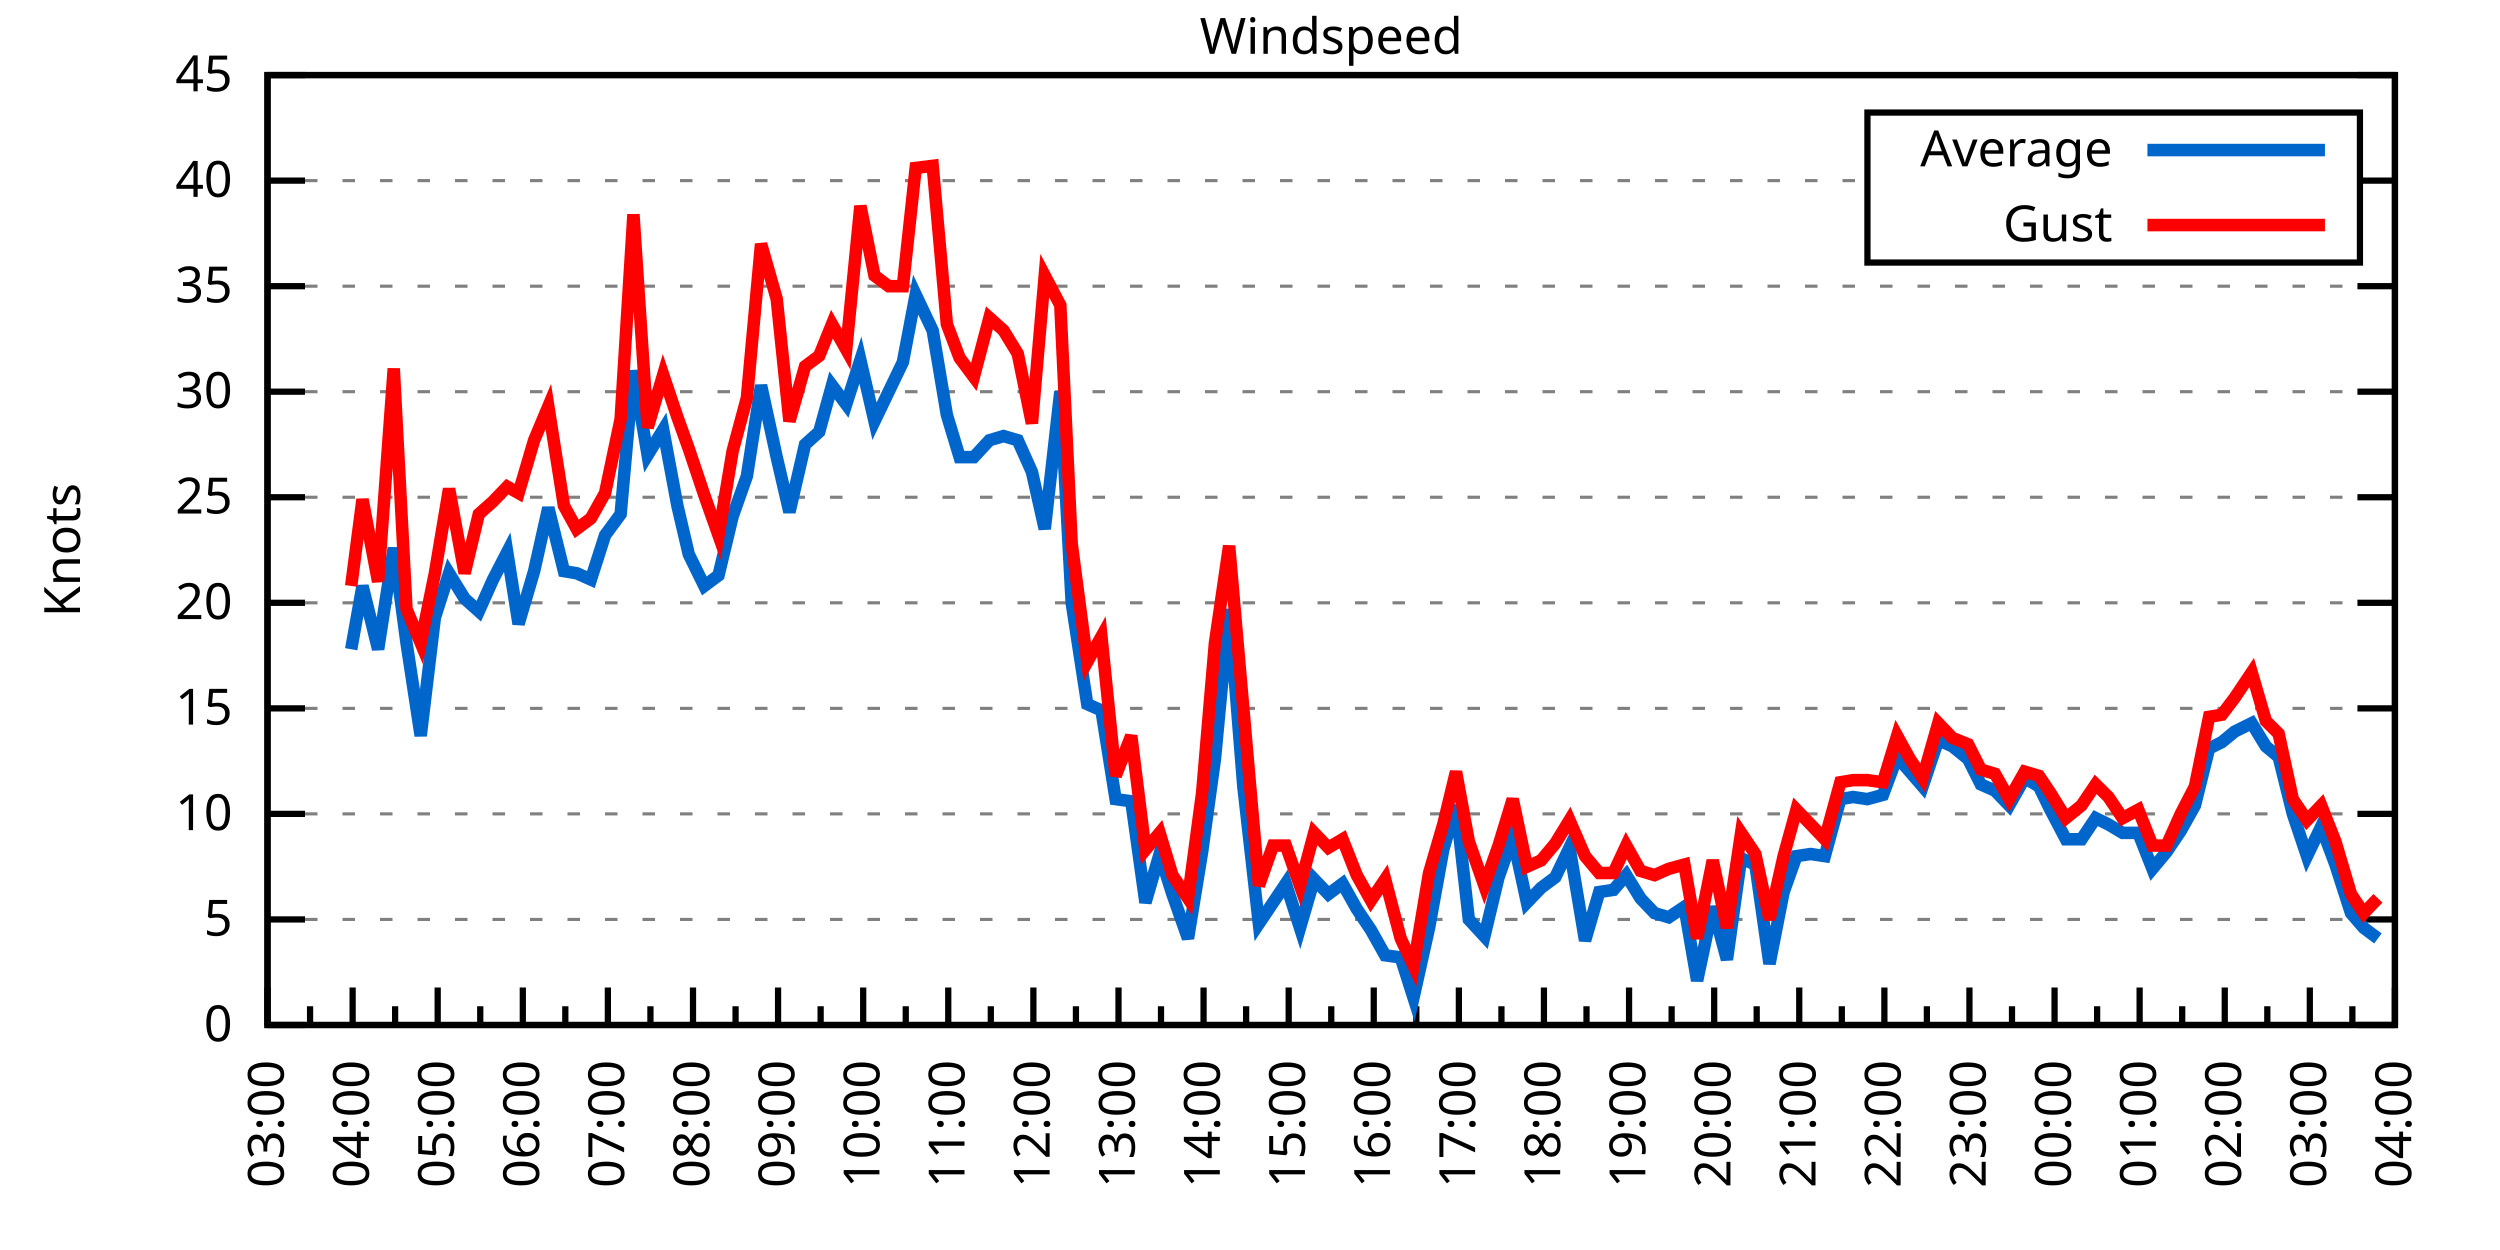
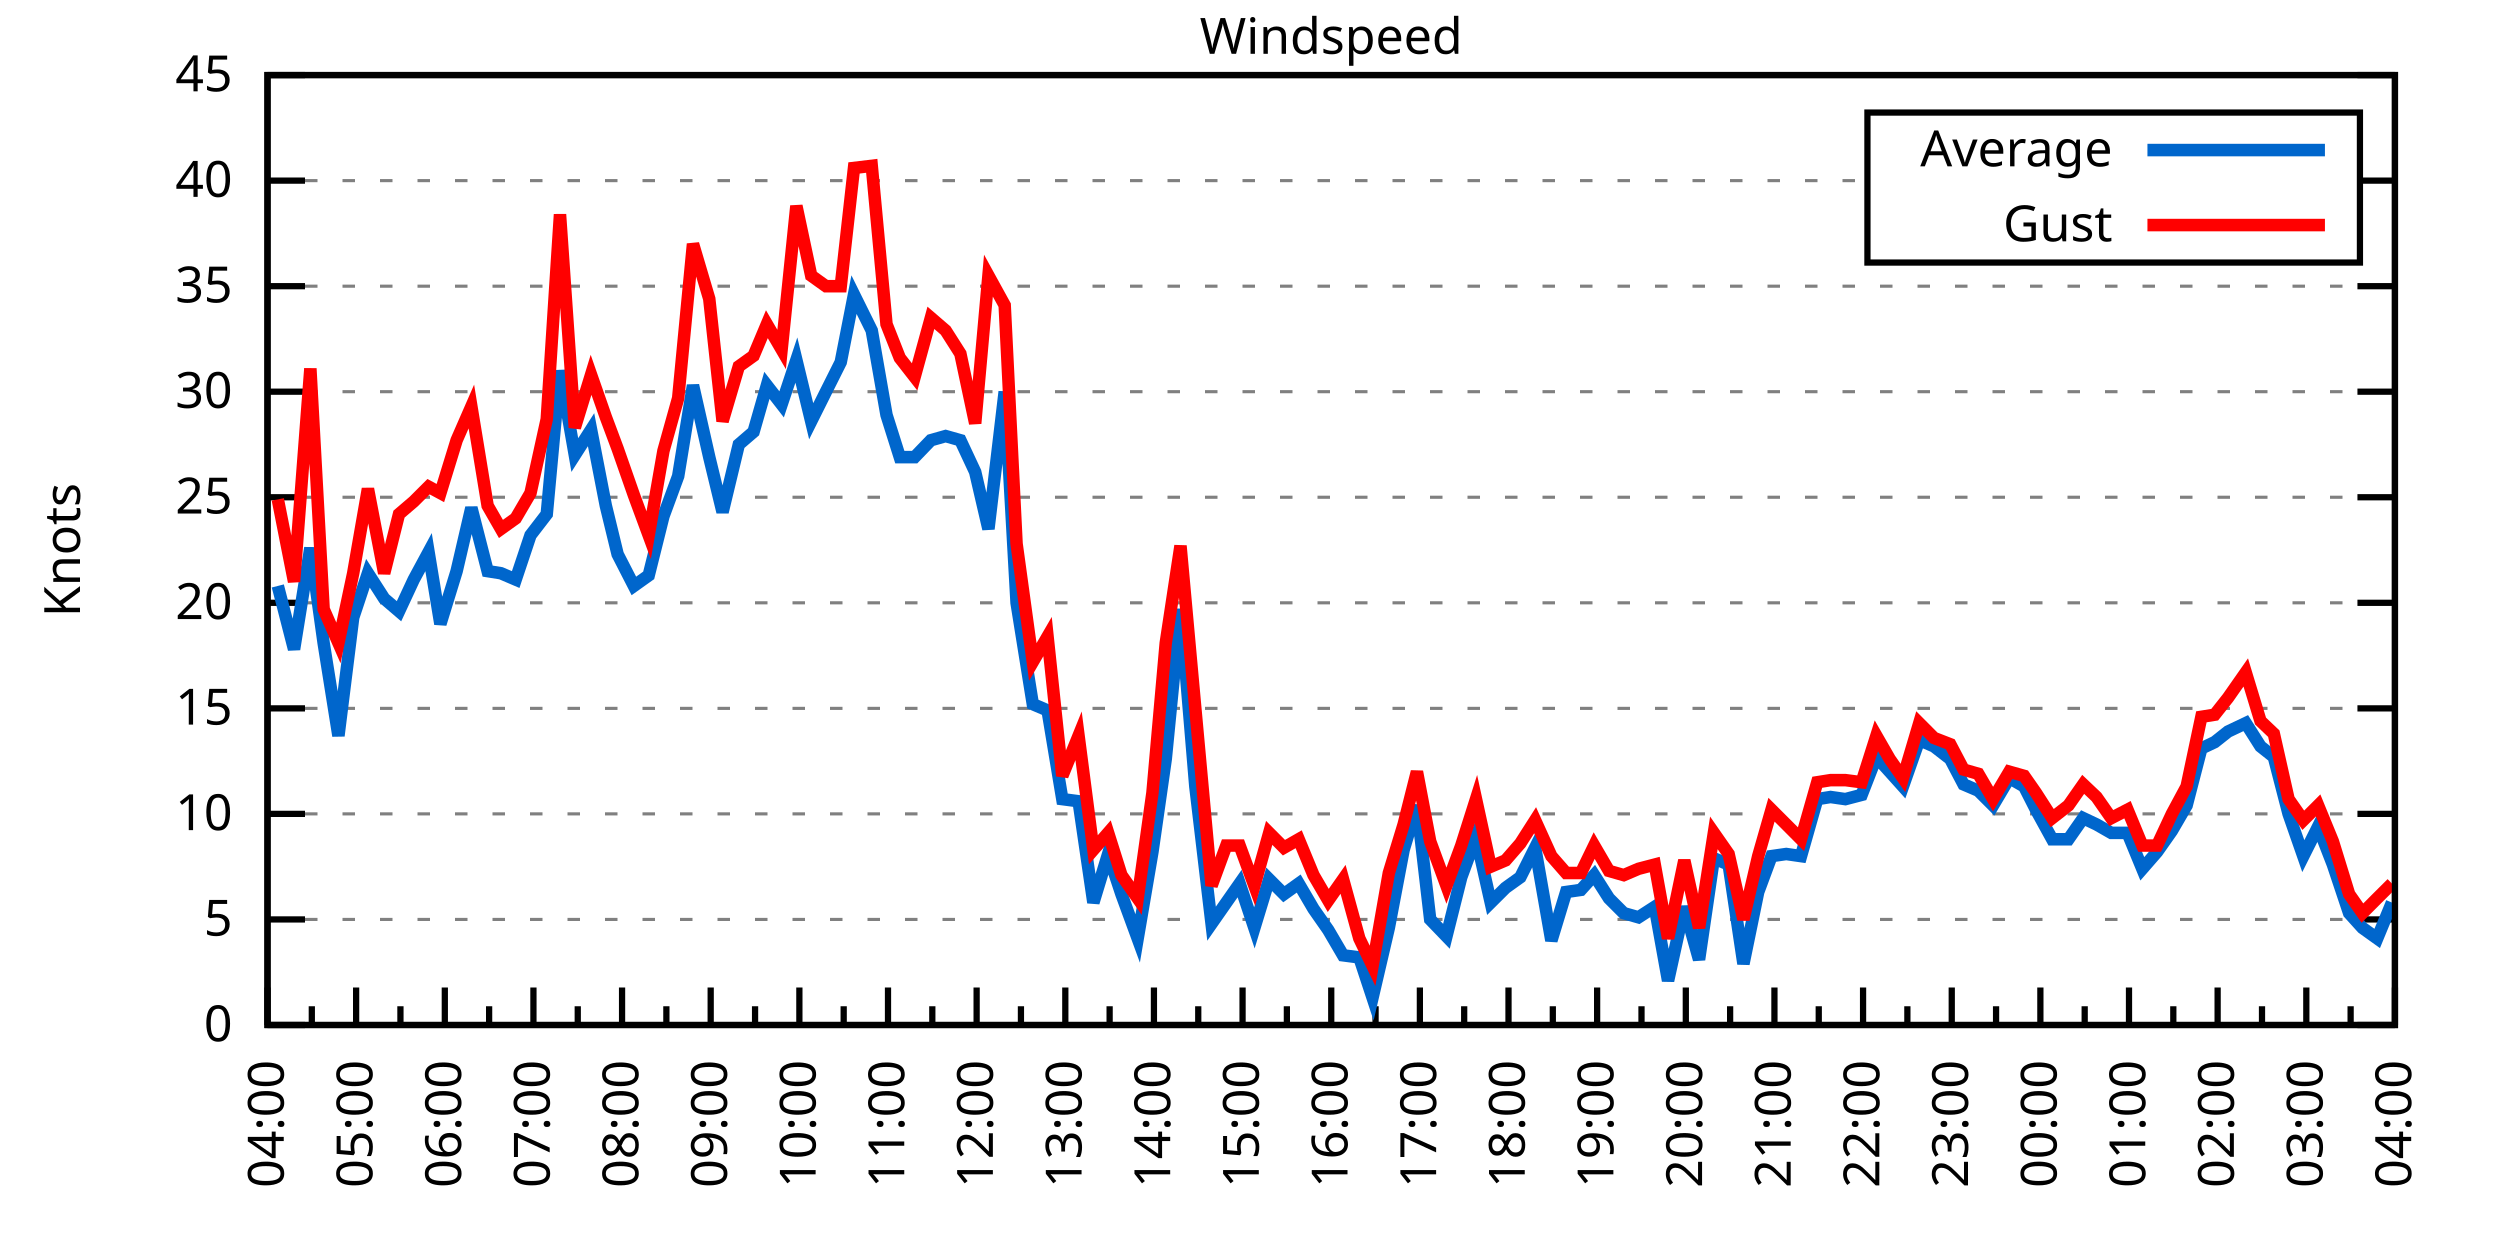
<svg xmlns="http://www.w3.org/2000/svg" xmlns:xlink="http://www.w3.org/1999/xlink" width="400" height="200" viewBox="0 0 400 200">
  <g id="gnuplot_canvas">
    <rect x="0" y="0" width="400" height="200" fill="none" />
    <defs>
      <circle id="gpDot" r="0.5" stroke-width="0.5" stroke="currentColor" />
      <path id="gpPt0" stroke-width="0.333" stroke="currentColor" d="M-1,0 h2 M0,-1 v2" />
      <path id="gpPt1" stroke-width="0.333" stroke="currentColor" d="M-1,-1 L1,1 M1,-1 L-1,1" />
      <path id="gpPt2" stroke-width="0.333" stroke="currentColor" d="M-1,0 L1,0 M0,-1 L0,1 M-1,-1 L1,1 M-1,1 L1,-1" />
      <rect id="gpPt3" stroke-width="0.333" stroke="currentColor" x="-1" y="-1" width="2" height="2" />
      <rect id="gpPt4" stroke-width="0.333" stroke="currentColor" fill="currentColor" x="-1" y="-1" width="2" height="2" />
      <circle id="gpPt5" stroke-width="0.333" stroke="currentColor" cx="0" cy="0" r="1" />
      <use xlink:href="#gpPt5" id="gpPt6" fill="currentColor" stroke="none" />
      <path id="gpPt7" stroke-width="0.333" stroke="currentColor" d="M0,-1.33 L-1.33,0.67 L1.33,0.67 z" />
      <use xlink:href="#gpPt7" id="gpPt8" fill="currentColor" stroke="none" />
      <use xlink:href="#gpPt7" id="gpPt9" stroke="currentColor" transform="rotate(180)" />
      <use xlink:href="#gpPt9" id="gpPt10" fill="currentColor" stroke="none" />
      <use xlink:href="#gpPt3" id="gpPt11" stroke="currentColor" transform="rotate(45)" />
      <use xlink:href="#gpPt11" id="gpPt12" fill="currentColor" stroke="none" />
      <path id="gpPt13" stroke-width="0.333" stroke="currentColor" d="M0,1.330 L1.265,0.411 L0.782,-1.067 L-0.782,-1.076 L-1.265,0.411 z" />
      <use xlink:href="#gpPt13" id="gpPt14" fill="currentColor" stroke="none" />
      <filter id="textbox" filterUnits="objectBoundingBox" x="0" y="0" height="1" width="1">
        <feFlood flood-color="white" flood-opacity="1" result="bgnd" />
        <feComposite in="SourceGraphic" in2="bgnd" operator="atop" />
      </filter>
      <filter id="greybox" filterUnits="objectBoundingBox" x="0" y="0" height="1" width="1">
        <feFlood flood-color="lightgrey" flood-opacity="1" result="grey" />
        <feComposite in="SourceGraphic" in2="grey" operator="atop" />
      </filter>
    </defs>
    <g fill="none" color="white" stroke="currentColor" stroke-width="1.00" stroke-linecap="butt" stroke-linejoin="miter">
</g>
    <g fill="none" color="black" stroke="currentColor" stroke-width="1.00" stroke-linecap="butt" stroke-linejoin="miter">
      <g stroke="none" shape-rendering="crispEdges">
        <polygon fill="rgb(255, 255, 255)" points="42.80,164.00 383.18,164.00 383.18,12.02 42.80,12.02 " />
      </g>
    </g>
    <g fill="none" color="black" stroke="currentColor" stroke-width="1.00" stroke-linecap="butt" stroke-linejoin="miter">
</g>
    <g fill="none" color="black" stroke="black" stroke-width="0.50" stroke-linecap="butt" stroke-linejoin="miter">
</g>
    <g fill="none" color="gray" stroke="currentColor" stroke-width="0.50" stroke-linecap="butt" stroke-linejoin="miter">
      <path stroke="gray" stroke-dasharray="2,4" class="gridline" d="M42.80,164.00 L383.19,164.00  " />
    </g>
    <g fill="none" color="gray" stroke="gray" stroke-width="1.00" stroke-linecap="butt" stroke-linejoin="miter">
</g>
    <g fill="none" color="black" stroke="currentColor" stroke-width="1.00" stroke-linecap="butt" stroke-linejoin="miter">
      <path stroke="black" d="M42.80,164.00 L48.80,164.00 M383.19,164.00 L377.19,164.00  " />
      <g transform="translate(37.20,166.60)" stroke="none" fill="black" font-family="Sans" font-size="8.00" text-anchor="end">
        <text>
          <tspan font-family="Sans"> 0</tspan>
        </text>
      </g>
    </g>
    <g fill="none" color="black" stroke="currentColor" stroke-width="1.00" stroke-linecap="butt" stroke-linejoin="miter">
</g>
    <g fill="none" color="black" stroke="black" stroke-width="0.50" stroke-linecap="butt" stroke-linejoin="miter">
</g>
    <g fill="none" color="gray" stroke="currentColor" stroke-width="0.50" stroke-linecap="butt" stroke-linejoin="miter">
      <path stroke="gray" stroke-dasharray="2,4" class="gridline" d="M42.80,147.11 L383.19,147.11  " />
    </g>
    <g fill="none" color="gray" stroke="gray" stroke-width="1.00" stroke-linecap="butt" stroke-linejoin="miter">
</g>
    <g fill="none" color="black" stroke="currentColor" stroke-width="1.00" stroke-linecap="butt" stroke-linejoin="miter">
      <path stroke="black" d="M42.80,147.11 L48.80,147.11 M383.19,147.11 L377.19,147.11  " />
      <g transform="translate(37.20,149.71)" stroke="none" fill="black" font-family="Sans" font-size="8.00" text-anchor="end">
        <text>
          <tspan font-family="Sans"> 5</tspan>
        </text>
      </g>
    </g>
    <g fill="none" color="black" stroke="currentColor" stroke-width="1.00" stroke-linecap="butt" stroke-linejoin="miter">
</g>
    <g fill="none" color="black" stroke="black" stroke-width="0.50" stroke-linecap="butt" stroke-linejoin="miter">
</g>
    <g fill="none" color="gray" stroke="currentColor" stroke-width="0.50" stroke-linecap="butt" stroke-linejoin="miter">
      <path stroke="gray" stroke-dasharray="2,4" class="gridline" d="M42.80,130.22 L383.19,130.22  " />
    </g>
    <g fill="none" color="gray" stroke="gray" stroke-width="1.00" stroke-linecap="butt" stroke-linejoin="miter">
</g>
    <g fill="none" color="black" stroke="currentColor" stroke-width="1.00" stroke-linecap="butt" stroke-linejoin="miter">
      <path stroke="black" d="M42.80,130.22 L48.80,130.22 M383.19,130.22 L377.19,130.22  " />
      <g transform="translate(37.20,132.82)" stroke="none" fill="black" font-family="Sans" font-size="8.00" text-anchor="end">
        <text>
          <tspan font-family="Sans"> 10</tspan>
        </text>
      </g>
    </g>
    <g fill="none" color="black" stroke="currentColor" stroke-width="1.00" stroke-linecap="butt" stroke-linejoin="miter">
</g>
    <g fill="none" color="black" stroke="black" stroke-width="0.50" stroke-linecap="butt" stroke-linejoin="miter">
</g>
    <g fill="none" color="gray" stroke="currentColor" stroke-width="0.50" stroke-linecap="butt" stroke-linejoin="miter">
      <path stroke="gray" stroke-dasharray="2,4" class="gridline" d="M42.80,113.34 L383.19,113.34  " />
    </g>
    <g fill="none" color="gray" stroke="gray" stroke-width="1.00" stroke-linecap="butt" stroke-linejoin="miter">
</g>
    <g fill="none" color="black" stroke="currentColor" stroke-width="1.00" stroke-linecap="butt" stroke-linejoin="miter">
      <path stroke="black" d="M42.80,113.34 L48.80,113.34 M383.19,113.34 L377.19,113.34  " />
      <g transform="translate(37.20,115.94)" stroke="none" fill="black" font-family="Sans" font-size="8.00" text-anchor="end">
        <text>
          <tspan font-family="Sans"> 15</tspan>
        </text>
      </g>
    </g>
    <g fill="none" color="black" stroke="currentColor" stroke-width="1.00" stroke-linecap="butt" stroke-linejoin="miter">
</g>
    <g fill="none" color="black" stroke="black" stroke-width="0.50" stroke-linecap="butt" stroke-linejoin="miter">
</g>
    <g fill="none" color="gray" stroke="currentColor" stroke-width="0.50" stroke-linecap="butt" stroke-linejoin="miter">
      <path stroke="gray" stroke-dasharray="2,4" class="gridline" d="M42.80,96.45 L383.19,96.45  " />
    </g>
    <g fill="none" color="gray" stroke="gray" stroke-width="1.00" stroke-linecap="butt" stroke-linejoin="miter">
</g>
    <g fill="none" color="black" stroke="currentColor" stroke-width="1.00" stroke-linecap="butt" stroke-linejoin="miter">
      <path stroke="black" d="M42.80,96.45 L48.80,96.45 M383.19,96.45 L377.19,96.45  " />
      <g transform="translate(37.20,99.05)" stroke="none" fill="black" font-family="Sans" font-size="8.00" text-anchor="end">
        <text>
          <tspan font-family="Sans"> 20</tspan>
        </text>
      </g>
    </g>
    <g fill="none" color="black" stroke="currentColor" stroke-width="1.00" stroke-linecap="butt" stroke-linejoin="miter">
</g>
    <g fill="none" color="black" stroke="black" stroke-width="0.50" stroke-linecap="butt" stroke-linejoin="miter">
</g>
    <g fill="none" color="gray" stroke="currentColor" stroke-width="0.50" stroke-linecap="butt" stroke-linejoin="miter">
      <path stroke="gray" stroke-dasharray="2,4" class="gridline" d="M42.80,79.56 L383.19,79.56  " />
    </g>
    <g fill="none" color="gray" stroke="gray" stroke-width="1.00" stroke-linecap="butt" stroke-linejoin="miter">
</g>
    <g fill="none" color="black" stroke="currentColor" stroke-width="1.00" stroke-linecap="butt" stroke-linejoin="miter">
      <path stroke="black" d="M42.80,79.56 L48.80,79.56 M383.19,79.56 L377.19,79.56  " />
      <g transform="translate(37.20,82.16)" stroke="none" fill="black" font-family="Sans" font-size="8.00" text-anchor="end">
        <text>
          <tspan font-family="Sans"> 25</tspan>
        </text>
      </g>
    </g>
    <g fill="none" color="black" stroke="currentColor" stroke-width="1.00" stroke-linecap="butt" stroke-linejoin="miter">
</g>
    <g fill="none" color="black" stroke="black" stroke-width="0.50" stroke-linecap="butt" stroke-linejoin="miter">
</g>
    <g fill="none" color="gray" stroke="currentColor" stroke-width="0.50" stroke-linecap="butt" stroke-linejoin="miter">
      <path stroke="gray" stroke-dasharray="2,4" class="gridline" d="M42.80,62.67 L383.19,62.67  " />
    </g>
    <g fill="none" color="gray" stroke="gray" stroke-width="1.00" stroke-linecap="butt" stroke-linejoin="miter">
</g>
    <g fill="none" color="black" stroke="currentColor" stroke-width="1.00" stroke-linecap="butt" stroke-linejoin="miter">
      <path stroke="black" d="M42.80,62.67 L48.80,62.67 M383.19,62.67 L377.19,62.67  " />
      <g transform="translate(37.20,65.27)" stroke="none" fill="black" font-family="Sans" font-size="8.00" text-anchor="end">
        <text>
          <tspan font-family="Sans"> 30</tspan>
        </text>
      </g>
    </g>
    <g fill="none" color="black" stroke="currentColor" stroke-width="1.00" stroke-linecap="butt" stroke-linejoin="miter">
</g>
    <g fill="none" color="black" stroke="black" stroke-width="0.50" stroke-linecap="butt" stroke-linejoin="miter">
</g>
    <g fill="none" color="gray" stroke="currentColor" stroke-width="0.50" stroke-linecap="butt" stroke-linejoin="miter">
      <path stroke="gray" stroke-dasharray="2,4" class="gridline" d="M42.80,45.79 L383.19,45.79  " />
    </g>
    <g fill="none" color="gray" stroke="gray" stroke-width="1.00" stroke-linecap="butt" stroke-linejoin="miter">
</g>
    <g fill="none" color="black" stroke="currentColor" stroke-width="1.00" stroke-linecap="butt" stroke-linejoin="miter">
      <path stroke="black" d="M42.80,45.79 L48.80,45.79 M383.19,45.79 L377.19,45.79  " />
      <g transform="translate(37.20,48.39)" stroke="none" fill="black" font-family="Sans" font-size="8.00" text-anchor="end">
        <text>
          <tspan font-family="Sans"> 35</tspan>
        </text>
      </g>
    </g>
    <g fill="none" color="black" stroke="currentColor" stroke-width="1.00" stroke-linecap="butt" stroke-linejoin="miter">
</g>
    <g fill="none" color="black" stroke="black" stroke-width="0.50" stroke-linecap="butt" stroke-linejoin="miter">
</g>
    <g fill="none" color="gray" stroke="currentColor" stroke-width="0.50" stroke-linecap="butt" stroke-linejoin="miter">
      <path stroke="gray" stroke-dasharray="2,4" class="gridline" d="M42.80,28.90 L298.79,28.90 M377.59,28.90 L383.19,28.90  " />
    </g>
    <g fill="none" color="gray" stroke="gray" stroke-width="1.00" stroke-linecap="butt" stroke-linejoin="miter">
</g>
    <g fill="none" color="black" stroke="currentColor" stroke-width="1.00" stroke-linecap="butt" stroke-linejoin="miter">
      <path stroke="black" d="M42.80,28.90 L48.80,28.90 M383.19,28.90 L377.19,28.90  " />
      <g transform="translate(37.20,31.50)" stroke="none" fill="black" font-family="Sans" font-size="8.00" text-anchor="end">
        <text>
          <tspan font-family="Sans"> 40</tspan>
        </text>
      </g>
    </g>
    <g fill="none" color="black" stroke="currentColor" stroke-width="1.00" stroke-linecap="butt" stroke-linejoin="miter">
</g>
    <g fill="none" color="black" stroke="black" stroke-width="0.50" stroke-linecap="butt" stroke-linejoin="miter">
</g>
    <g fill="none" color="gray" stroke="currentColor" stroke-width="0.50" stroke-linecap="butt" stroke-linejoin="miter">
      <path stroke="gray" stroke-dasharray="2,4" class="gridline" d="M42.80,12.01 L383.19,12.01  " />
    </g>
    <g fill="none" color="gray" stroke="gray" stroke-width="1.00" stroke-linecap="butt" stroke-linejoin="miter">
</g>
    <g fill="none" color="black" stroke="currentColor" stroke-width="1.00" stroke-linecap="butt" stroke-linejoin="miter">
      <path stroke="black" d="M42.80,12.01 L48.80,12.01 M383.19,12.01 L377.19,12.01  " />
      <g transform="translate(37.20,14.61)" stroke="none" fill="black" font-family="Sans" font-size="8.00" text-anchor="end">
        <text>
          <tspan font-family="Sans"> 45</tspan>
        </text>
      </g>
    </g>
    <g fill="none" color="black" stroke="currentColor" stroke-width="1.00" stroke-linecap="butt" stroke-linejoin="miter">
      <path stroke="black" d="M42.80,164.00 L42.80,158.00  " />
      <g transform="translate(45.40,169.60) rotate(270)" stroke="none" fill="black" font-family="Sans" font-size="8.00" text-anchor="end">
        <text>
+           <tspan font-family="Sans">04:00</tspan>
+         </text>
+       </g>
+     </g>
+     <g fill="none" color="black" stroke="currentColor" stroke-width="1.00" stroke-linecap="butt" stroke-linejoin="miter">
+       <path stroke="black" d="M49.89,164.00 L49.89,161.00 M56.98,164.00 L56.98,158.00  " />
+       <g transform="translate(59.58,169.60) rotate(270)" stroke="none" fill="black" font-family="Sans" font-size="8.00" text-anchor="end">
+         <text>
+           <tspan font-family="Sans">05:00</tspan>
+         </text>
+       </g>
+     </g>
+     <g fill="none" color="black" stroke="currentColor" stroke-width="1.00" stroke-linecap="butt" stroke-linejoin="miter">
+       <path stroke="black" d="M64.07,164.00 L64.07,161.00 M71.17,164.00 L71.17,158.00  " />
+       <g transform="translate(73.77,169.60) rotate(270)" stroke="none" fill="black" font-family="Sans" font-size="8.00" text-anchor="end">
+         <text>
+           <tspan font-family="Sans">06:00</tspan>
+         </text>
+       </g>
+     </g>
+     <g fill="none" color="black" stroke="currentColor" stroke-width="1.00" stroke-linecap="butt" stroke-linejoin="miter">
+       <path stroke="black" d="M78.26,164.00 L78.26,161.00 M85.35,164.00 L85.35,158.00  " />
+       <g transform="translate(87.95,169.60) rotate(270)" stroke="none" fill="black" font-family="Sans" font-size="8.00" text-anchor="end">
+         <text>
+           <tspan font-family="Sans">07:00</tspan>
+         </text>
+       </g>
+     </g>
+     <g fill="none" color="black" stroke="currentColor" stroke-width="1.00" stroke-linecap="butt" stroke-linejoin="miter">
+       <path stroke="black" d="M92.44,164.00 L92.44,161.00 M99.53,164.00 L99.53,158.00  " />
+       <g transform="translate(102.13,169.60) rotate(270)" stroke="none" fill="black" font-family="Sans" font-size="8.00" text-anchor="end">
+         <text>
+           <tspan font-family="Sans">08:00</tspan>
+         </text>
+       </g>
+     </g>
+     <g fill="none" color="black" stroke="currentColor" stroke-width="1.00" stroke-linecap="butt" stroke-linejoin="miter">
+       <path stroke="black" d="M106.62,164.00 L106.62,161.00 M113.71,164.00 L113.71,158.00  " />
+       <g transform="translate(116.31,169.60) rotate(270)" stroke="none" fill="black" font-family="Sans" font-size="8.00" text-anchor="end">
+         <text>
+           <tspan font-family="Sans">09:00</tspan>
+         </text>
+       </g>
+     </g>
+     <g fill="none" color="black" stroke="currentColor" stroke-width="1.00" stroke-linecap="butt" stroke-linejoin="miter">
+       <path stroke="black" d="M120.81,164.00 L120.81,161.00 M127.90,164.00 L127.90,158.00  " />
+       <g transform="translate(130.50,169.60) rotate(270)" stroke="none" fill="black" font-family="Sans" font-size="8.00" text-anchor="end">
+         <text>
+           <tspan font-family="Sans">10:00</tspan>
+         </text>
+       </g>
+     </g>
+     <g fill="none" color="black" stroke="currentColor" stroke-width="1.00" stroke-linecap="butt" stroke-linejoin="miter">
+       <path stroke="black" d="M134.99,164.00 L134.99,161.00 M142.08,164.00 L142.08,158.00  " />
+       <g transform="translate(144.68,169.60) rotate(270)" stroke="none" fill="black" font-family="Sans" font-size="8.00" text-anchor="end">
+         <text>
+           <tspan font-family="Sans">11:00</tspan>
+         </text>
+       </g>
+     </g>
+     <g fill="none" color="black" stroke="currentColor" stroke-width="1.00" stroke-linecap="butt" stroke-linejoin="miter">
+       <path stroke="black" d="M149.17,164.00 L149.17,161.00 M156.26,164.00 L156.26,158.00  " />
+       <g transform="translate(158.86,169.60) rotate(270)" stroke="none" fill="black" font-family="Sans" font-size="8.00" text-anchor="end">
+         <text>
+           <tspan font-family="Sans">12:00</tspan>
+         </text>
+       </g>
+     </g>
+     <g fill="none" color="black" stroke="currentColor" stroke-width="1.00" stroke-linecap="butt" stroke-linejoin="miter">
+       <path stroke="black" d="M163.35,164.00 L163.35,161.00 M170.45,164.00 L170.45,158.00  " />
+       <g transform="translate(173.05,169.60) rotate(270)" stroke="none" fill="black" font-family="Sans" font-size="8.00" text-anchor="end">
+         <text>
+           <tspan font-family="Sans">13:00</tspan>
+         </text>
+       </g>
+     </g>
+     <g fill="none" color="black" stroke="currentColor" stroke-width="1.00" stroke-linecap="butt" stroke-linejoin="miter">
+       <path stroke="black" d="M177.54,164.00 L177.54,161.00 M184.63,164.00 L184.63,158.00  " />
+       <g transform="translate(187.23,169.60) rotate(270)" stroke="none" fill="black" font-family="Sans" font-size="8.00" text-anchor="end">
+         <text>
+           <tspan font-family="Sans">14:00</tspan>
+         </text>
+       </g>
+     </g>
+     <g fill="none" color="black" stroke="currentColor" stroke-width="1.00" stroke-linecap="butt" stroke-linejoin="miter">
+       <path stroke="black" d="M191.72,164.00 L191.72,161.00 M198.81,164.00 L198.81,158.00  " />
+       <g transform="translate(201.41,169.60) rotate(270)" stroke="none" fill="black" font-family="Sans" font-size="8.00" text-anchor="end">
+         <text>
+           <tspan font-family="Sans">15:00</tspan>
+         </text>
+       </g>
+     </g>
+     <g fill="none" color="black" stroke="currentColor" stroke-width="1.00" stroke-linecap="butt" stroke-linejoin="miter">
+       <path stroke="black" d="M205.90,164.00 L205.90,161.00 M213.00,164.00 L213.00,158.00  " />
+       <g transform="translate(215.60,169.60) rotate(270)" stroke="none" fill="black" font-family="Sans" font-size="8.00" text-anchor="end">
+         <text>
+           <tspan font-family="Sans">16:00</tspan>
+         </text>
+       </g>
+     </g>
+     <g fill="none" color="black" stroke="currentColor" stroke-width="1.00" stroke-linecap="butt" stroke-linejoin="miter">
+       <path stroke="black" d="M220.09,164.00 L220.09,161.00 M227.18,164.00 L227.18,158.00  " />
+       <g transform="translate(229.78,169.60) rotate(270)" stroke="none" fill="black" font-family="Sans" font-size="8.00" text-anchor="end">
+         <text>
+           <tspan font-family="Sans">17:00</tspan>
+         </text>
+       </g>
+     </g>
+     <g fill="none" color="black" stroke="currentColor" stroke-width="1.00" stroke-linecap="butt" stroke-linejoin="miter">
+       <path stroke="black" d="M234.27,164.00 L234.27,161.00 M241.36,164.00 L241.36,158.00  " />
+       <g transform="translate(243.96,169.60) rotate(270)" stroke="none" fill="black" font-family="Sans" font-size="8.00" text-anchor="end">
+         <text>
+           <tspan font-family="Sans">18:00</tspan>
+         </text>
+       </g>
+     </g>
+     <g fill="none" color="black" stroke="currentColor" stroke-width="1.00" stroke-linecap="butt" stroke-linejoin="miter">
+       <path stroke="black" d="M248.45,164.00 L248.45,161.00 M255.54,164.00 L255.54,158.00  " />
+       <g transform="translate(258.14,169.60) rotate(270)" stroke="none" fill="black" font-family="Sans" font-size="8.00" text-anchor="end">
+         <text>
+           <tspan font-family="Sans">19:00</tspan>
+         </text>
+       </g>
+     </g>
+     <g fill="none" color="black" stroke="currentColor" stroke-width="1.00" stroke-linecap="butt" stroke-linejoin="miter">
+       <path stroke="black" d="M262.64,164.00 L262.64,161.00 M269.73,164.00 L269.73,158.00  " />
+       <g transform="translate(272.33,169.60) rotate(270)" stroke="none" fill="black" font-family="Sans" font-size="8.00" text-anchor="end">
+         <text>
+           <tspan font-family="Sans">20:00</tspan>
+         </text>
+       </g>
+     </g>
+     <g fill="none" color="black" stroke="currentColor" stroke-width="1.00" stroke-linecap="butt" stroke-linejoin="miter">
+       <path stroke="black" d="M276.82,164.00 L276.82,161.00 M283.91,164.00 L283.91,158.00  " />
+       <g transform="translate(286.51,169.60) rotate(270)" stroke="none" fill="black" font-family="Sans" font-size="8.00" text-anchor="end">
+         <text>
+           <tspan font-family="Sans">21:00</tspan>
+         </text>
+       </g>
+     </g>
+     <g fill="none" color="black" stroke="currentColor" stroke-width="1.00" stroke-linecap="butt" stroke-linejoin="miter">
+       <path stroke="black" d="M291.00,164.00 L291.00,161.00 M298.09,164.00 L298.09,158.00  " />
+       <g transform="translate(300.69,169.60) rotate(270)" stroke="none" fill="black" font-family="Sans" font-size="8.00" text-anchor="end">
+         <text>
+           <tspan font-family="Sans">22:00</tspan>
+         </text>
+       </g>
+     </g>
+     <g fill="none" color="black" stroke="currentColor" stroke-width="1.00" stroke-linecap="butt" stroke-linejoin="miter">
+       <path stroke="black" d="M305.18,164.00 L305.18,161.00 M312.28,164.00 L312.28,158.00  " />
+       <g transform="translate(314.88,169.60) rotate(270)" stroke="none" fill="black" font-family="Sans" font-size="8.00" text-anchor="end">
+         <text>
+           <tspan font-family="Sans">23:00</tspan>
+         </text>
+       </g>
+     </g>
+     <g fill="none" color="black" stroke="currentColor" stroke-width="1.00" stroke-linecap="butt" stroke-linejoin="miter">
+       <path stroke="black" d="M319.37,164.00 L319.37,161.00 M326.46,164.00 L326.46,158.00  " />
+       <g transform="translate(329.06,169.60) rotate(270)" stroke="none" fill="black" font-family="Sans" font-size="8.00" text-anchor="end">
+         <text>
+           <tspan font-family="Sans">00:00</tspan>
+         </text>
+       </g>
+     </g>
+     <g fill="none" color="black" stroke="currentColor" stroke-width="1.00" stroke-linecap="butt" stroke-linejoin="miter">
+       <path stroke="black" d="M333.55,164.00 L333.55,161.00 M340.64,164.00 L340.64,158.00  " />
+       <g transform="translate(343.24,169.60) rotate(270)" stroke="none" fill="black" font-family="Sans" font-size="8.00" text-anchor="end">
+         <text>
+           <tspan font-family="Sans">01:00</tspan>
+         </text>
+       </g>
+     </g>
+     <g fill="none" color="black" stroke="currentColor" stroke-width="1.00" stroke-linecap="butt" stroke-linejoin="miter">
+       <path stroke="black" d="M347.73,164.00 L347.73,161.00 M354.82,164.00 L354.82,158.00  " />
+       <g transform="translate(357.42,169.60) rotate(270)" stroke="none" fill="black" font-family="Sans" font-size="8.00" text-anchor="end">
+         <text>
+           <tspan font-family="Sans">02:00</tspan>
+         </text>
+       </g>
+     </g>
+     <g fill="none" color="black" stroke="currentColor" stroke-width="1.00" stroke-linecap="butt" stroke-linejoin="miter">
+       <path stroke="black" d="M361.92,164.00 L361.92,161.00 M369.01,164.00 L369.01,158.00  " />
+       <g transform="translate(371.61,169.60) rotate(270)" stroke="none" fill="black" font-family="Sans" font-size="8.00" text-anchor="end">
+         <text>
          <tspan font-family="Sans">03:00</tspan>
        </text>
      </g>
    </g>
    <g fill="none" color="black" stroke="currentColor" stroke-width="1.00" stroke-linecap="butt" stroke-linejoin="miter">
-       <path stroke="black" d="M49.61,164.00 L49.61,161.00 M56.42,164.00 L56.42,158.00  " />
-       <g transform="translate(59.02,169.60) rotate(270)" stroke="none" fill="black" font-family="Sans" font-size="8.00" text-anchor="end">
-         <text>
-           <tspan font-family="Sans">04:00</tspan>
-         </text>
-       </g>
-     </g>
-     <g fill="none" color="black" stroke="currentColor" stroke-width="1.00" stroke-linecap="butt" stroke-linejoin="miter">
-       <path stroke="black" d="M63.22,164.00 L63.22,161.00 M70.03,164.00 L70.03,158.00  " />
-       <g transform="translate(72.63,169.60) rotate(270)" stroke="none" fill="black" font-family="Sans" font-size="8.00" text-anchor="end">
-         <text>
-           <tspan font-family="Sans">05:00</tspan>
-         </text>
-       </g>
-     </g>
-     <g fill="none" color="black" stroke="currentColor" stroke-width="1.00" stroke-linecap="butt" stroke-linejoin="miter">
-       <path stroke="black" d="M76.84,164.00 L76.84,161.00 M83.65,164.00 L83.65,158.00  " />
-       <g transform="translate(86.25,169.60) rotate(270)" stroke="none" fill="black" font-family="Sans" font-size="8.00" text-anchor="end">
-         <text>
-           <tspan font-family="Sans">06:00</tspan>
-         </text>
-       </g>
-     </g>
-     <g fill="none" color="black" stroke="currentColor" stroke-width="1.00" stroke-linecap="butt" stroke-linejoin="miter">
-       <path stroke="black" d="M90.45,164.00 L90.45,161.00 M97.26,164.00 L97.26,158.00  " />
-       <g transform="translate(99.86,169.60) rotate(270)" stroke="none" fill="black" font-family="Sans" font-size="8.00" text-anchor="end">
-         <text>
-           <tspan font-family="Sans">07:00</tspan>
-         </text>
-       </g>
-     </g>
-     <g fill="none" color="black" stroke="currentColor" stroke-width="1.00" stroke-linecap="butt" stroke-linejoin="miter">
-       <path stroke="black" d="M104.07,164.00 L104.07,161.00 M110.88,164.00 L110.88,158.00  " />
-       <g transform="translate(113.48,169.60) rotate(270)" stroke="none" fill="black" font-family="Sans" font-size="8.00" text-anchor="end">
-         <text>
-           <tspan font-family="Sans">08:00</tspan>
-         </text>
-       </g>
-     </g>
-     <g fill="none" color="black" stroke="currentColor" stroke-width="1.00" stroke-linecap="butt" stroke-linejoin="miter">
-       <path stroke="black" d="M117.69,164.00 L117.69,161.00 M124.49,164.00 L124.49,158.00  " />
-       <g transform="translate(127.09,169.60) rotate(270)" stroke="none" fill="black" font-family="Sans" font-size="8.00" text-anchor="end">
-         <text>
-           <tspan font-family="Sans">09:00</tspan>
-         </text>
-       </g>
-     </g>
-     <g fill="none" color="black" stroke="currentColor" stroke-width="1.00" stroke-linecap="butt" stroke-linejoin="miter">
-       <path stroke="black" d="M131.30,164.00 L131.30,161.00 M138.11,164.00 L138.11,158.00  " />
-       <g transform="translate(140.71,169.60) rotate(270)" stroke="none" fill="black" font-family="Sans" font-size="8.00" text-anchor="end">
-         <text>
-           <tspan font-family="Sans">10:00</tspan>
-         </text>
-       </g>
-     </g>
-     <g fill="none" color="black" stroke="currentColor" stroke-width="1.00" stroke-linecap="butt" stroke-linejoin="miter">
-       <path stroke="black" d="M144.92,164.00 L144.92,161.00 M151.72,164.00 L151.72,158.00  " />
-       <g transform="translate(154.32,169.60) rotate(270)" stroke="none" fill="black" font-family="Sans" font-size="8.00" text-anchor="end">
-         <text>
-           <tspan font-family="Sans">11:00</tspan>
-         </text>
-       </g>
-     </g>
-     <g fill="none" color="black" stroke="currentColor" stroke-width="1.00" stroke-linecap="butt" stroke-linejoin="miter">
-       <path stroke="black" d="M158.53,164.00 L158.53,161.00 M165.34,164.00 L165.34,158.00  " />
-       <g transform="translate(167.94,169.60) rotate(270)" stroke="none" fill="black" font-family="Sans" font-size="8.00" text-anchor="end">
-         <text>
-           <tspan font-family="Sans">12:00</tspan>
-         </text>
-       </g>
-     </g>
-     <g fill="none" color="black" stroke="currentColor" stroke-width="1.00" stroke-linecap="butt" stroke-linejoin="miter">
-       <path stroke="black" d="M172.15,164.00 L172.15,161.00 M178.96,164.00 L178.96,158.00  " />
-       <g transform="translate(181.56,169.60) rotate(270)" stroke="none" fill="black" font-family="Sans" font-size="8.00" text-anchor="end">
-         <text>
-           <tspan font-family="Sans">13:00</tspan>
-         </text>
-       </g>
-     </g>
-     <g fill="none" color="black" stroke="currentColor" stroke-width="1.00" stroke-linecap="butt" stroke-linejoin="miter">
-       <path stroke="black" d="M185.76,164.00 L185.76,161.00 M192.57,164.00 L192.57,158.00  " />
-       <g transform="translate(195.17,169.60) rotate(270)" stroke="none" fill="black" font-family="Sans" font-size="8.00" text-anchor="end">
-         <text>
-           <tspan font-family="Sans">14:00</tspan>
-         </text>
-       </g>
-     </g>
-     <g fill="none" color="black" stroke="currentColor" stroke-width="1.00" stroke-linecap="butt" stroke-linejoin="miter">
-       <path stroke="black" d="M199.38,164.00 L199.38,161.00 M206.19,164.00 L206.19,158.00  " />
-       <g transform="translate(208.79,169.60) rotate(270)" stroke="none" fill="black" font-family="Sans" font-size="8.00" text-anchor="end">
-         <text>
-           <tspan font-family="Sans">15:00</tspan>
-         </text>
-       </g>
-     </g>
-     <g fill="none" color="black" stroke="currentColor" stroke-width="1.00" stroke-linecap="butt" stroke-linejoin="miter">
-       <path stroke="black" d="M213.00,164.00 L213.00,161.00 M219.80,164.00 L219.80,158.00  " />
-       <g transform="translate(222.40,169.60) rotate(270)" stroke="none" fill="black" font-family="Sans" font-size="8.00" text-anchor="end">
-         <text>
-           <tspan font-family="Sans">16:00</tspan>
-         </text>
-       </g>
-     </g>
-     <g fill="none" color="black" stroke="currentColor" stroke-width="1.00" stroke-linecap="butt" stroke-linejoin="miter">
-       <path stroke="black" d="M226.61,164.00 L226.61,161.00 M233.42,164.00 L233.42,158.00  " />
-       <g transform="translate(236.02,169.60) rotate(270)" stroke="none" fill="black" font-family="Sans" font-size="8.00" text-anchor="end">
-         <text>
-           <tspan font-family="Sans">17:00</tspan>
-         </text>
-       </g>
-     </g>
-     <g fill="none" color="black" stroke="currentColor" stroke-width="1.00" stroke-linecap="butt" stroke-linejoin="miter">
-       <path stroke="black" d="M240.23,164.00 L240.23,161.00 M247.03,164.00 L247.03,158.00  " />
-       <g transform="translate(249.63,169.60) rotate(270)" stroke="none" fill="black" font-family="Sans" font-size="8.00" text-anchor="end">
-         <text>
-           <tspan font-family="Sans">18:00</tspan>
-         </text>
-       </g>
-     </g>
-     <g fill="none" color="black" stroke="currentColor" stroke-width="1.00" stroke-linecap="butt" stroke-linejoin="miter">
-       <path stroke="black" d="M253.84,164.00 L253.84,161.00 M260.65,164.00 L260.65,158.00  " />
-       <g transform="translate(263.25,169.60) rotate(270)" stroke="none" fill="black" font-family="Sans" font-size="8.00" text-anchor="end">
-         <text>
-           <tspan font-family="Sans">19:00</tspan>
-         </text>
-       </g>
-     </g>
-     <g fill="none" color="black" stroke="currentColor" stroke-width="1.00" stroke-linecap="butt" stroke-linejoin="miter">
-       <path stroke="black" d="M267.46,164.00 L267.46,161.00 M274.27,164.00 L274.27,158.00  " />
-       <g transform="translate(276.87,169.60) rotate(270)" stroke="none" fill="black" font-family="Sans" font-size="8.00" text-anchor="end">
-         <text>
-           <tspan font-family="Sans">20:00</tspan>
-         </text>
-       </g>
-     </g>
-     <g fill="none" color="black" stroke="currentColor" stroke-width="1.00" stroke-linecap="butt" stroke-linejoin="miter">
-       <path stroke="black" d="M281.07,164.00 L281.07,161.00 M287.88,164.00 L287.88,158.00  " />
-       <g transform="translate(290.48,169.60) rotate(270)" stroke="none" fill="black" font-family="Sans" font-size="8.00" text-anchor="end">
-         <text>
-           <tspan font-family="Sans">21:00</tspan>
-         </text>
-       </g>
-     </g>
-     <g fill="none" color="black" stroke="currentColor" stroke-width="1.00" stroke-linecap="butt" stroke-linejoin="miter">
-       <path stroke="black" d="M294.69,164.00 L294.69,161.00 M301.50,164.00 L301.50,158.00  " />
-       <g transform="translate(304.10,169.60) rotate(270)" stroke="none" fill="black" font-family="Sans" font-size="8.00" text-anchor="end">
-         <text>
-           <tspan font-family="Sans">22:00</tspan>
-         </text>
-       </g>
-     </g>
-     <g fill="none" color="black" stroke="currentColor" stroke-width="1.00" stroke-linecap="butt" stroke-linejoin="miter">
-       <path stroke="black" d="M308.30,164.00 L308.30,161.00 M315.11,164.00 L315.11,158.00  " />
-       <g transform="translate(317.71,169.60) rotate(270)" stroke="none" fill="black" font-family="Sans" font-size="8.00" text-anchor="end">
-         <text>
-           <tspan font-family="Sans">23:00</tspan>
-         </text>
-       </g>
-     </g>
-     <g fill="none" color="black" stroke="currentColor" stroke-width="1.00" stroke-linecap="butt" stroke-linejoin="miter">
-       <path stroke="black" d="M321.92,164.00 L321.92,161.00 M328.73,164.00 L328.73,158.00  " />
-       <g transform="translate(331.33,169.60) rotate(270)" stroke="none" fill="black" font-family="Sans" font-size="8.00" text-anchor="end">
-         <text>
-           <tspan font-family="Sans">00:00</tspan>
-         </text>
-       </g>
-     </g>
-     <g fill="none" color="black" stroke="currentColor" stroke-width="1.00" stroke-linecap="butt" stroke-linejoin="miter">
-       <path stroke="black" d="M335.54,164.00 L335.54,161.00 M342.34,164.00 L342.34,158.00  " />
-       <g transform="translate(344.94,169.60) rotate(270)" stroke="none" fill="black" font-family="Sans" font-size="8.00" text-anchor="end">
-         <text>
-           <tspan font-family="Sans">01:00</tspan>
-         </text>
-       </g>
-     </g>
-     <g fill="none" color="black" stroke="currentColor" stroke-width="1.00" stroke-linecap="butt" stroke-linejoin="miter">
-       <path stroke="black" d="M349.15,164.00 L349.15,161.00 M355.96,164.00 L355.96,158.00  " />
-       <g transform="translate(358.56,169.60) rotate(270)" stroke="none" fill="black" font-family="Sans" font-size="8.00" text-anchor="end">
-         <text>
-           <tspan font-family="Sans">02:00</tspan>
-         </text>
-       </g>
-     </g>
-     <g fill="none" color="black" stroke="currentColor" stroke-width="1.00" stroke-linecap="butt" stroke-linejoin="miter">
-       <path stroke="black" d="M362.77,164.00 L362.77,161.00 M369.57,164.00 L369.57,158.00  " />
-       <g transform="translate(372.17,169.60) rotate(270)" stroke="none" fill="black" font-family="Sans" font-size="8.00" text-anchor="end">
-         <text>
-           <tspan font-family="Sans">03:00</tspan>
-         </text>
-       </g>
-     </g>
-     <g fill="none" color="black" stroke="currentColor" stroke-width="1.00" stroke-linecap="butt" stroke-linejoin="miter">
-       <path stroke="black" d="M376.38,164.00 L376.38,161.00 M383.19,164.00 L383.19,158.00  " />
+       <path stroke="black" d="M376.10,164.00 L376.10,161.00 M383.19,164.00 L383.19,158.00  " />
      <g transform="translate(385.79,169.60) rotate(270)" stroke="none" fill="black" font-family="Sans" font-size="8.00" text-anchor="end">
        <text>
          <tspan font-family="Sans">04:00</tspan>
        </text>
      </g>
    </g>
    <g fill="none" color="black" stroke="currentColor" stroke-width="1.00" stroke-linecap="butt" stroke-linejoin="miter">
</g>
    <g fill="none" color="black" stroke="currentColor" stroke-width="1.00" stroke-linecap="butt" stroke-linejoin="miter">
      <path stroke="black" d="M42.80,12.01 L42.80,164.00 L383.19,164.00 L383.19,12.01 L42.80,12.01 Z  " />
    </g>
    <g fill="none" color="black" stroke="currentColor" stroke-width="1.00" stroke-linecap="butt" stroke-linejoin="miter">
      <g transform="translate(12.80,88.01) rotate(270)" stroke="none" fill="black" font-family="Sans" font-size="8.00" text-anchor="middle">
        <text>
          <tspan font-family="Sans">Knots</tspan>
        </text>
      </g>
    </g>
    <g fill="none" color="black" stroke="currentColor" stroke-width="1.00" stroke-linecap="butt" stroke-linejoin="miter">
</g>
    <g fill="none" color="black" stroke="currentColor" stroke-width="1.00" stroke-linecap="butt" stroke-linejoin="miter">
      <path stroke="black" d="M298.79,42.01 L298.79,18.01 L377.59,18.01 L377.59,42.01 L298.79,42.01 Z  " />
    </g>
    <g id="Windspeed_plot_1">
      <g fill="none" color="white" stroke="black" stroke-width="2.00" stroke-linecap="butt" stroke-linejoin="miter">
</g>
      <g fill="none" color="black" stroke="currentColor" stroke-width="2.00" stroke-linecap="butt" stroke-linejoin="miter">
        <g transform="translate(337.99,26.61)" stroke="none" fill="black" font-family="Sans" font-size="8.00" text-anchor="end">
          <text>
            <tspan font-family="Sans">Average</tspan>
          </text>
        </g>
      </g>
      <g fill="none" color="black" stroke="currentColor" stroke-width="2.00" stroke-linecap="butt" stroke-linejoin="miter">
-         <path stroke="rgb(  0, 102, 204)" d="M343.59,24.01 L371.99,24.01 M56.19,103.88 L58.00,93.75 L60.50,103.88 L63.00,87.67 L65.04,102.87 L67.31,117.73   L69.58,98.81 L71.85,91.72 L74.34,95.77 L76.61,97.80 L78.88,92.73 L81.15,88.34 L82.97,99.83 L85.46,91.38   L87.73,81.25 L90.23,91.38 L92.27,91.72 L94.54,92.73 L96.81,85.64 L99.30,82.26 L101.35,59.30 L103.62,72.81   L106.11,68.75 L108.38,80.91 L110.20,88.68 L112.69,93.75 L114.96,92.06 L117.23,82.60 L119.50,76.18 L121.77,61.66   L124.27,73.14 L126.31,81.93 L128.81,71.12 L131.07,69.09 L133.12,61.66 L135.39,64.70 L137.66,57.61 L139.92,67.40   L142.19,62.67 L144.46,57.94 L146.51,47.14 L149.23,52.88 L151.50,66.39 L153.54,73.14 L155.81,73.14 L158.31,70.44   L160.57,69.77 L162.84,70.44 L165.11,75.51 L167.16,84.63 L169.65,62.67 L171.47,96.45 L173.96,112.66 L176.23,113.67   L178.50,127.86 L181.00,128.20 L183.27,144.41 L185.54,136.64 L187.58,143.06 L190.08,150.15 L192.34,136.30 L194.39,121.44   L196.66,97.46 L198.93,125.83 L201.42,147.79 L203.69,144.41 L205.73,141.37 L208.00,148.46 L210.27,140.69 L212.54,143.06   L214.81,141.37 L217.08,145.42 L219.35,148.80 L221.62,152.85 L224.11,153.19 L226.16,159.61 L228.65,148.46 L230.92,135.97   L232.96,128.87 L235.01,147.11 L237.50,149.81 L239.77,140.36 L242.04,133.94 L244.31,144.41 L246.58,142.05 L248.85,140.36   L251.12,135.63 L253.61,150.49 L255.88,142.72 L258.15,142.38 L260.20,140.02 L262.47,143.73 L264.73,146.10 L267.00,146.77   L269.50,145.09 L271.54,156.91 L274.04,145.09 L276.31,153.53 L278.58,137.32 L280.85,138.33 L283.12,154.21 L285.38,142.72   L287.43,136.98 L289.70,136.64 L291.97,136.98 L294.46,127.86 L296.50,127.52 L298.77,127.86 L301.27,127.18 L303.54,121.11   L305.58,123.47 L307.62,125.83 L310.12,118.40 L312.39,119.42 L314.89,121.44 L316.93,125.50 L319.20,126.51 L321.47,128.87   L323.96,124.48 L326.23,125.83 L328.05,129.55 L330.54,134.28 L333.04,134.28 L335.31,130.90 L337.35,131.91 L339.62,133.26   L342.12,133.26 L344.39,139.01 L346.65,136.30 L348.92,132.93 L351.19,128.87 L353.46,119.75 L355.50,118.74 L357.55,117.05   L360.27,115.70 L362.54,119.42 L364.58,121.11 L366.85,130.22 L369.12,136.98 L371.39,132.25 L373.66,138.33 L376.16,146.10   L378.20,148.46 L380.47,150.15  " />
+         <path stroke="rgb(  0, 102, 204)" d="M343.59,24.01 L371.99,24.01 M44.45,93.75 L47.05,103.88 L49.66,87.67 L51.78,102.87 L54.15,117.73 L56.51,98.81   L58.87,91.72 L61.47,95.77 L63.84,97.80 L66.20,92.73 L68.57,88.34 L70.46,99.83 L73.06,91.38 L75.42,81.25   L78.02,91.38 L80.15,91.72 L82.51,92.73 L84.88,85.64 L87.48,82.26 L89.60,59.30 L91.97,72.81 L94.57,68.75   L96.93,80.91 L98.82,88.68 L101.42,93.75 L103.79,92.06 L106.15,82.60 L108.51,76.18 L110.88,61.66 L113.48,73.14   L115.61,81.93 L118.21,71.12 L120.57,69.09 L122.70,61.66 L125.06,64.70 L127.42,57.61 L129.79,67.40 L132.15,62.67   L134.52,57.94 L136.64,47.14 L139.48,52.88 L141.84,66.39 L143.97,73.14 L146.34,73.14 L148.94,70.44 L151.30,69.77   L153.66,70.44 L156.03,75.51 L158.15,84.63 L160.75,62.67 L162.65,96.45 L165.25,112.66 L167.61,113.67 L169.97,127.86   L172.57,128.20 L174.94,144.41 L177.30,136.64 L179.43,143.06 L182.03,150.15 L184.39,136.30 L186.52,121.44 L188.88,97.46   L191.25,125.83 L193.85,147.79 L196.21,144.41 L198.34,141.37 L200.70,148.46 L203.07,140.69 L205.43,143.06 L207.79,141.37   L210.16,145.42 L212.52,148.80 L214.89,152.85 L217.49,153.19 L219.61,159.61 L222.21,148.46 L224.58,135.97 L226.71,128.87   L228.83,147.11 L231.43,149.81 L233.80,140.36 L236.16,133.94 L238.52,144.41 L240.89,142.05 L243.25,140.36 L245.62,135.63   L248.22,150.49 L250.58,142.72 L252.94,142.38 L255.07,140.02 L257.43,143.73 L259.80,146.10 L262.16,146.77 L264.76,145.09   L266.89,156.91 L269.49,145.09 L271.85,153.53 L274.22,137.32 L276.58,138.33 L278.95,154.21 L281.31,142.72 L283.44,136.98   L285.80,136.64 L288.16,136.98 L290.76,127.86 L292.89,127.52 L295.26,127.86 L297.86,127.18 L300.22,121.11 L302.35,123.47   L304.47,125.83 L307.08,118.40 L309.44,119.42 L312.04,121.44 L314.17,125.50 L316.53,126.51 L318.89,128.87 L321.49,124.48   L323.86,125.83 L325.75,129.55 L328.35,134.28 L330.95,134.28 L333.31,130.90 L335.44,131.91 L337.80,133.26 L340.40,133.26   L342.77,139.01 L345.13,136.30 L347.50,132.93 L349.86,128.87 L352.22,119.75 L354.35,118.74 L356.48,117.05 L359.32,115.70   L361.68,119.42 L363.81,121.11 L366.17,130.22 L368.53,136.98 L370.90,132.25 L373.26,138.33 L375.86,146.10 L377.99,148.46   L380.35,150.15 L382.72,144.41  " />
      </g>
    </g>
    <g id="Windspeed_plot_2">
      <g fill="none" color="black" stroke="currentColor" stroke-width="2.00" stroke-linecap="butt" stroke-linejoin="miter">
        <g transform="translate(337.99,38.61)" stroke="none" fill="black" font-family="Sans" font-size="8.00" text-anchor="end">
          <text>
            <tspan font-family="Sans">Gust</tspan>
          </text>
        </g>
      </g>
      <g fill="none" color="black" stroke="currentColor" stroke-width="2.00" stroke-linecap="butt" stroke-linejoin="miter">
-         <path stroke="rgb(255,   0,   0)" d="M343.59,36.01 L371.99,36.01 M56.19,93.75 L58.00,79.90 L60.50,93.07 L63.00,58.96 L65.04,97.46 L67.31,102.87   L69.58,91.72 L71.85,78.21 L74.34,91.72 L76.61,82.26 L78.88,80.24 L81.15,77.87 L82.97,78.89 L85.46,70.44   L87.73,65.04 L90.23,80.91 L92.27,84.63 L94.54,82.94 L96.81,78.89 L99.30,67.06 L101.35,34.30 L103.62,68.42   L106.11,59.97 L108.38,66.73 L110.20,71.79 L112.69,79.22 L114.96,85.64 L117.23,72.13 L119.50,63.69 L121.77,39.03   L124.27,47.81 L126.31,67.40 L128.81,58.62 L131.07,56.93 L133.12,51.87 L135.39,55.92 L137.66,32.95 L139.92,44.10   L142.19,45.79 L144.46,45.79 L146.51,26.87 L149.23,26.53 L151.50,51.87 L153.54,57.27 L155.81,60.31 L158.31,50.85   L160.57,52.88 L162.84,56.59 L165.11,67.74 L167.16,44.10 L169.65,48.83 L171.47,86.99 L173.96,105.91 L176.23,101.85   L178.50,124.14 L181.00,117.73 L183.27,135.97 L185.54,133.26 L187.58,140.02 L190.08,143.73 L192.34,126.85 L194.39,102.87   L196.66,87.33 L198.93,113.34 L201.42,141.71 L203.69,135.29 L205.73,135.29 L208.00,141.71 L210.27,133.26 L212.54,135.63   L214.81,134.28 L217.08,140.02 L219.35,144.07 L221.62,140.69 L224.11,150.15 L226.16,154.54 L228.65,139.68 L230.92,131.91   L232.96,123.47 L235.01,134.62 L237.50,141.71 L239.77,135.29 L242.04,127.86 L244.31,138.67 L246.58,137.66 L248.85,134.95   L251.12,131.24 L253.61,136.98 L255.88,139.68 L258.15,139.68 L260.20,135.29 L262.47,139.34 L264.73,140.02 L267.00,139.01   L269.50,138.33 L271.54,150.15 L274.04,137.66 L276.31,148.46 L278.58,133.26 L280.85,136.64 L283.12,147.11 L285.38,136.98   L287.43,129.55 L289.70,131.91 L291.97,134.28 L294.46,125.16 L296.50,124.82 L298.77,124.82 L301.27,125.16 L303.54,117.73   L305.58,121.44 L307.62,124.48 L310.12,115.70 L312.39,118.07 L314.89,119.08 L316.93,123.13 L319.20,123.81 L321.47,127.86   L323.96,123.47 L326.23,124.14 L328.05,126.85 L330.54,130.90 L333.04,128.87 L335.31,125.50 L337.35,127.52 L339.62,130.90   L342.12,129.55 L344.39,135.29 L346.65,135.29 L348.92,130.22 L351.19,125.83 L353.46,114.69 L355.50,114.35 L357.55,111.65   L360.27,107.59 L362.54,115.36 L364.58,117.39 L366.85,127.86 L369.12,131.24 L371.39,128.87 L373.66,134.62 L376.16,143.06   L378.20,146.10 L380.47,143.73  " />
+         <path stroke="rgb(255,   0,   0)" d="M343.59,36.01 L371.99,36.01 M44.45,79.90 L47.05,93.07 L49.66,58.96 L51.78,97.46 L54.15,102.87 L56.51,91.72   L58.87,78.21 L61.47,91.72 L63.84,82.26 L66.20,80.24 L68.57,77.87 L70.46,78.89 L73.06,70.44 L75.42,65.04   L78.02,80.91 L80.15,84.63 L82.51,82.94 L84.88,78.89 L87.48,67.06 L89.60,34.30 L91.97,68.42 L94.57,59.97   L96.93,66.73 L98.82,71.79 L101.42,79.22 L103.79,85.64 L106.15,72.13 L108.51,63.69 L110.88,39.03 L113.48,47.81   L115.61,67.40 L118.21,58.62 L120.57,56.93 L122.70,51.87 L125.06,55.92 L127.42,32.95 L129.79,44.10 L132.15,45.79   L134.52,45.79 L136.64,26.87 L139.48,26.53 L141.84,51.87 L143.97,57.27 L146.34,60.31 L148.94,50.85 L151.30,52.88   L153.66,56.59 L156.03,67.74 L158.15,44.10 L160.75,48.83 L162.65,86.99 L165.25,105.91 L167.61,101.85 L169.97,124.14   L172.57,117.73 L174.94,135.97 L177.30,133.26 L179.43,140.02 L182.03,143.73 L184.39,126.85 L186.52,102.87 L188.88,87.33   L191.25,113.34 L193.85,141.71 L196.21,135.29 L198.34,135.29 L200.70,141.71 L203.07,133.26 L205.43,135.63 L207.79,134.28   L210.16,140.02 L212.52,144.07 L214.89,140.69 L217.49,150.15 L219.61,154.54 L222.21,139.68 L224.58,131.91 L226.71,123.47   L228.83,134.62 L231.43,141.71 L233.80,135.29 L236.16,127.86 L238.52,138.67 L240.89,137.66 L243.25,134.95 L245.62,131.24   L248.22,136.98 L250.58,139.68 L252.94,139.68 L255.07,135.29 L257.43,139.34 L259.80,140.02 L262.16,139.01 L264.76,138.33   L266.89,150.15 L269.49,137.66 L271.85,148.46 L274.22,133.26 L276.58,136.64 L278.95,147.11 L281.31,136.98 L283.44,129.55   L285.80,131.91 L288.16,134.28 L290.76,125.16 L292.89,124.82 L295.26,124.82 L297.86,125.16 L300.22,117.73 L302.35,121.44   L304.47,124.48 L307.08,115.70 L309.44,118.07 L312.04,119.08 L314.17,123.13 L316.53,123.81 L318.89,127.86 L321.49,123.47   L323.86,124.14 L325.75,126.85 L328.35,130.90 L330.95,128.87 L333.31,125.50 L335.44,127.52 L337.80,130.90 L340.40,129.55   L342.77,135.29 L345.13,135.29 L347.50,130.22 L349.86,125.83 L352.22,114.69 L354.35,114.35 L356.48,111.65 L359.32,107.59   L361.68,115.36 L363.81,117.39 L366.17,127.86 L368.53,131.24 L370.90,128.87 L373.26,134.62 L375.86,143.06 L377.99,146.10   L380.35,143.73 L382.72,141.37  " />
      </g>
    </g>
    <g fill="none" color="black" stroke="currentColor" stroke-width="2.00" stroke-linecap="butt" stroke-linejoin="miter">
</g>
    <g fill="none" color="black" stroke="black" stroke-width="1.00" stroke-linecap="butt" stroke-linejoin="miter">
</g>
    <g fill="none" color="black" stroke="currentColor" stroke-width="1.00" stroke-linecap="butt" stroke-linejoin="miter">
      <path stroke="black" d="M42.80,12.01 L42.80,164.00 L383.19,164.00 L383.19,12.01 L42.80,12.01 Z  " />
    </g>
    <g fill="none" color="black" stroke="currentColor" stroke-width="1.00" stroke-linecap="butt" stroke-linejoin="miter">
      <g transform="translate(212.99,8.61)" stroke="none" fill="black" font-family="Sans" font-size="8.00" text-anchor="middle">
        <text>
          <tspan font-family="Sans">Windspeed</tspan>
        </text>
      </g>
    </g>
    <g fill="none" color="black" stroke="currentColor" stroke-width="1.00" stroke-linecap="butt" stroke-linejoin="miter">
</g>
  </g>
</svg>
